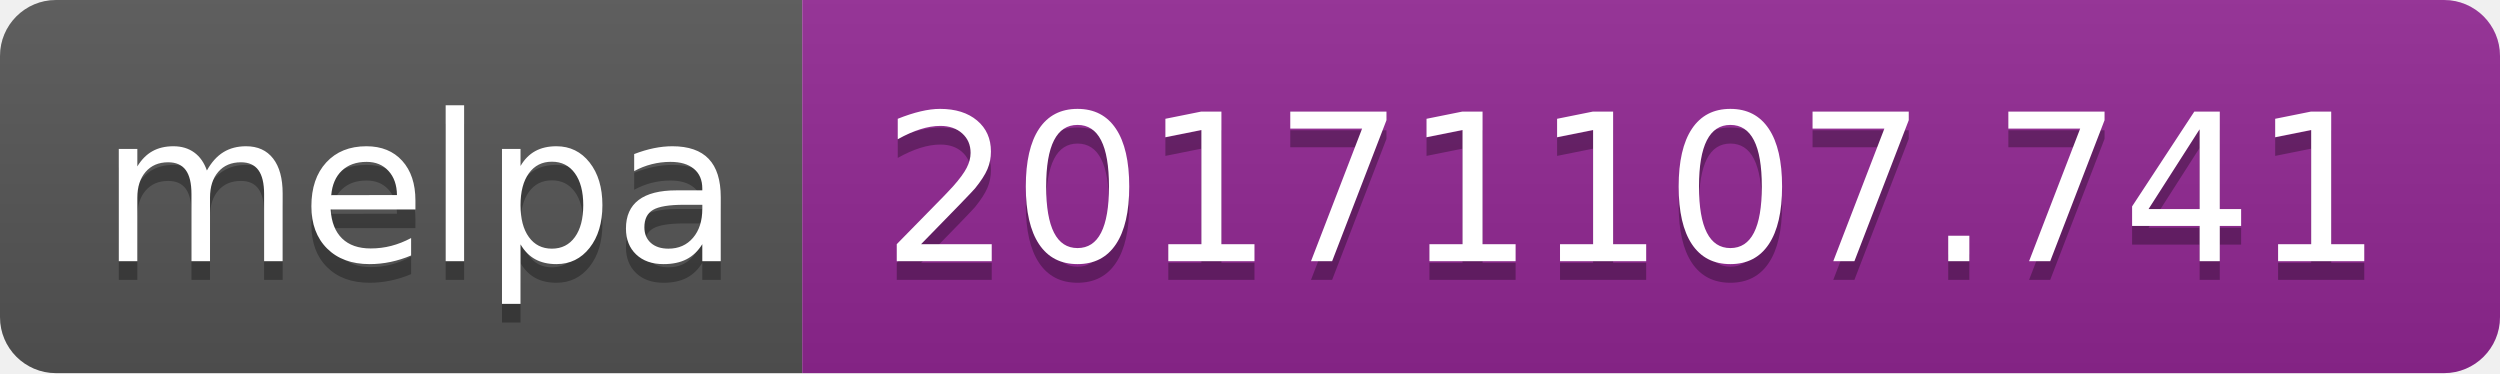
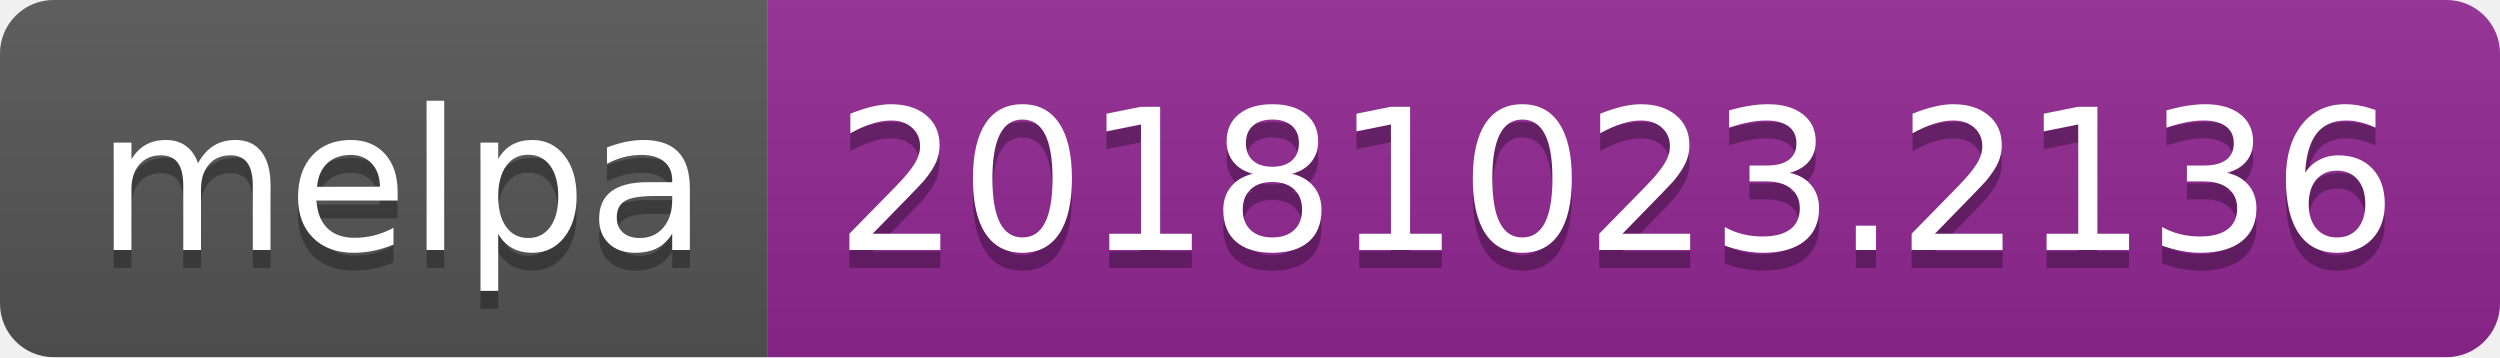
- <svg xmlns="http://www.w3.org/2000/svg" width="134" height="20">
+ <svg xmlns="http://www.w3.org/2000/svg" width="140" height="20">
  <linearGradient id="b" x2="0" y2="100%">
    <stop offset="0" stop-color="#bbb" stop-opacity=".1" />
    <stop offset="1" stop-opacity=".1" />
  </linearGradient>
  <clipPath id="a">
-     <rect width="134" height="20" rx="3" fill="#fff" />
+     <rect width="140" height="20" rx="3" fill="#fff" />
  </clipPath>
  <g clip-path="url(#a)">
    <path fill="#555" d="M0 0h43v20H0z" />
-     <path fill="#922793" d="M43 0h91v20H43z" />
-     <path fill="url(#b)" d="M0 0h134v20H0z" />
+     <path fill="#922793" d="M43 0h97v20H43z" />
+     <path fill="url(#b)" d="M0 0h140v20H0z" />
  </g>
  <g fill="#fff" text-anchor="middle" font-family="DejaVu Sans,Verdana,Geneva,sans-serif" font-size="110">
    <text x="225" y="150" fill="#010101" fill-opacity=".3" transform="scale(.1)" textLength="330">melpa</text>
    <text x="225" y="140" transform="scale(.1)" textLength="330">melpa</text>
-     <text x="875" y="150" fill="#010101" fill-opacity=".3" transform="scale(.1)" textLength="810">20171107.741</text>
-     <text x="875" y="140" transform="scale(.1)" textLength="810">20171107.741</text>
+     <text x="905" y="150" fill="#010101" fill-opacity=".3" transform="scale(.1)" textLength="870">20181023.2136</text>
+     <text x="905" y="140" transform="scale(.1)" textLength="870">20181023.2136</text>
  </g>
</svg>
